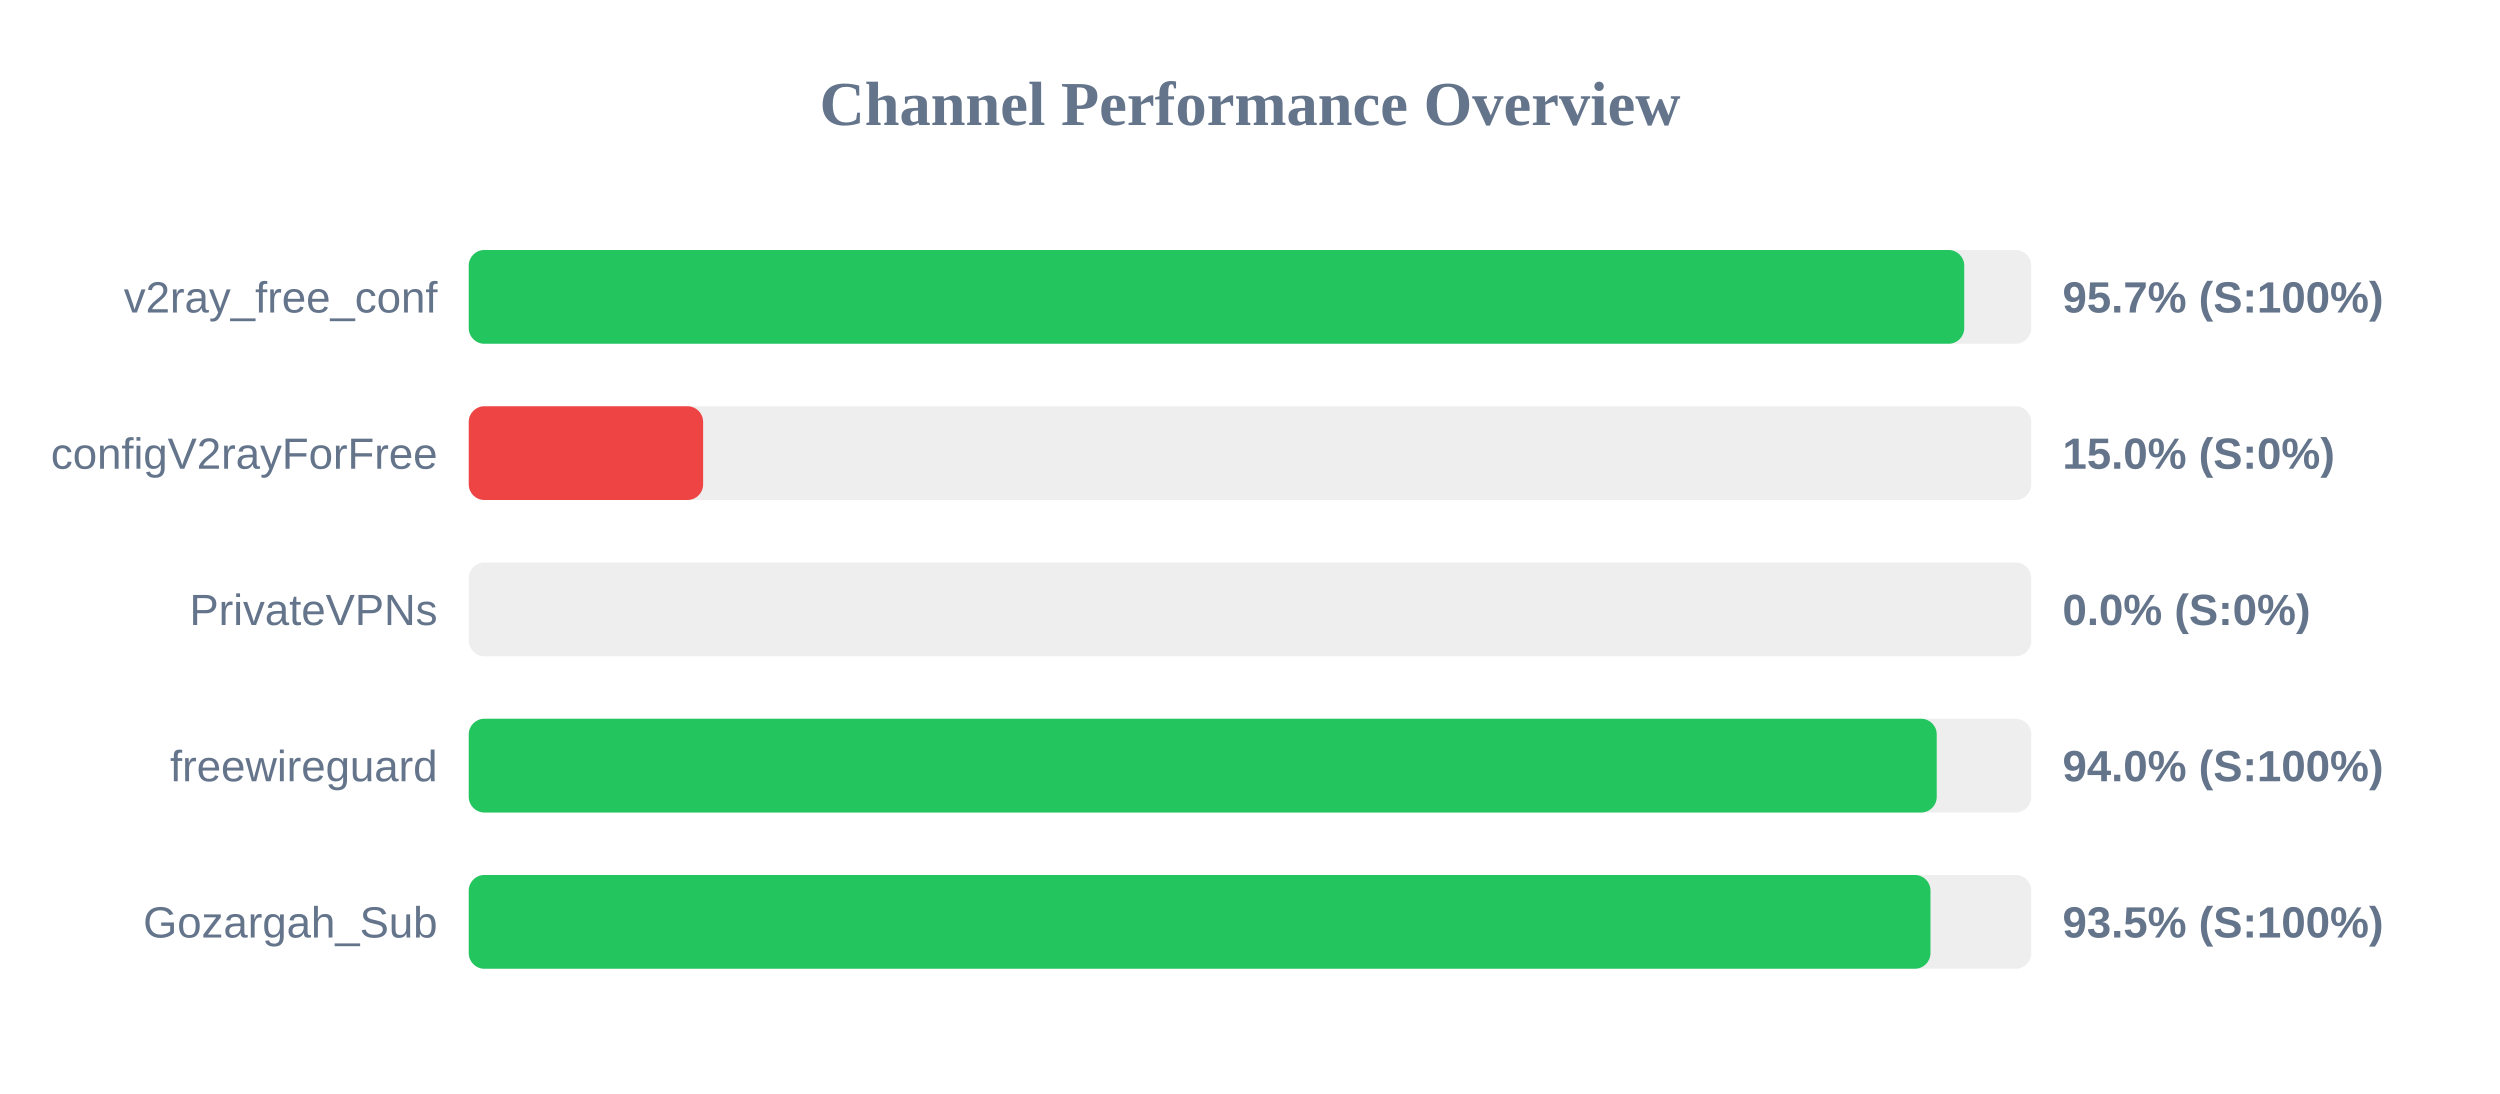
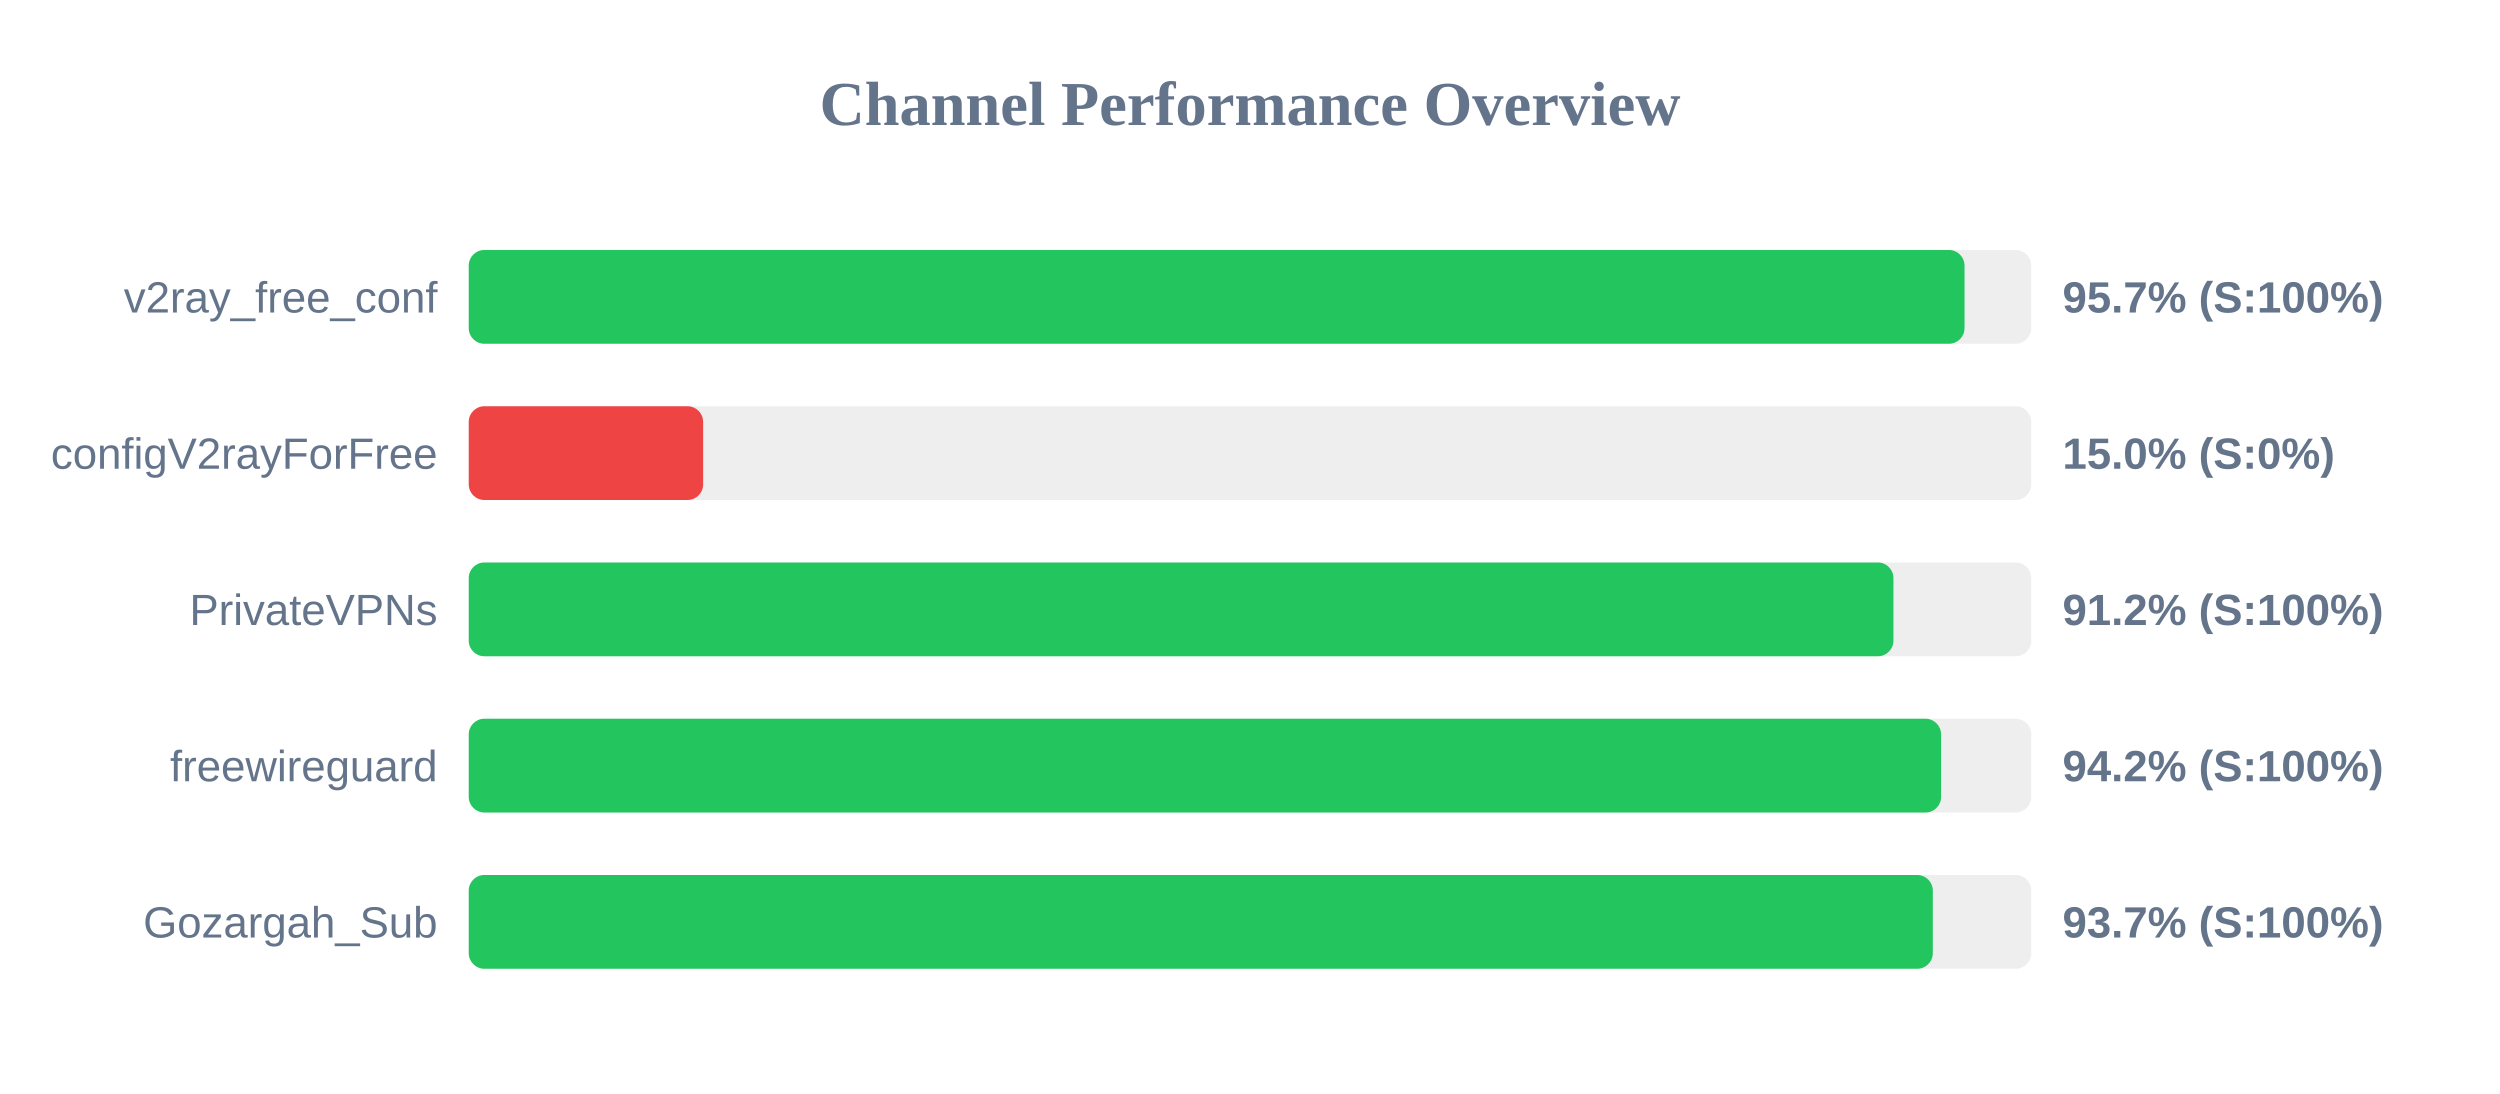
<svg xmlns="http://www.w3.org/2000/svg" width="800" height="350" version="1.1">
  <style>
        .row { font: 14px Arial; fill: #64748b; }
        .score { font: bold 14px Arial; fill: #64748b; }
    </style>
  <text x="400" y="40" text-anchor="middle" font-size="20px" font-weight="bold" fill="#64748b">Channel Performance Overview</text>
  <rect x="150" y="80" width="500" height="30" fill="#eee" rx="5" />
-   <rect x="150" y="80" width="478.55" height="30" fill="#22c55e" rx="5" />
+   <rect x="150" y="80" width="478.65" height="30" fill="#22c55e" rx="5" />
  <text x="140" y="100" text-anchor="end" class="row">v2ray_free_conf</text>
  <text x="660" y="100" text-anchor="start" class="score">95.7% (S:100%)</text>
  <rect x="150" y="130" width="500" height="30" fill="#eee" rx="5" />
  <rect x="150" y="130" width="75.0" height="30" fill="#ef4444" rx="5" />
  <text x="140" y="150" text-anchor="end" class="row">configV2rayForFree</text>
  <text x="660" y="150" text-anchor="start" class="score">15.0% (S:0%)</text>
  <rect x="150" y="180" width="500" height="30" fill="#eee" rx="5" />
-   <rect x="150" y="180" width="0.0" height="30" fill="#ef4444" rx="5" />
+   <rect x="150" y="180" width="455.9" height="30" fill="#22c55e" rx="5" />
  <text x="140" y="200" text-anchor="end" class="row">PrivateVPNs</text>
-   <text x="660" y="200" text-anchor="start" class="score">0.0% (S:0%)</text>
+   <text x="660" y="200" text-anchor="start" class="score">91.2% (S:100%)</text>
  <rect x="150" y="230" width="500" height="30" fill="#eee" rx="5" />
-   <rect x="150" y="230" width="469.75" height="30" fill="#22c55e" rx="5" />
+   <rect x="150" y="230" width="471.15" height="30" fill="#22c55e" rx="5" />
  <text x="140" y="250" text-anchor="end" class="row">freewireguard</text>
-   <text x="660" y="250" text-anchor="start" class="score">94.0% (S:100%)</text>
+   <text x="660" y="250" text-anchor="start" class="score">94.2% (S:100%)</text>
  <rect x="150" y="280" width="500" height="30" fill="#eee" rx="5" />
-   <rect x="150" y="280" width="467.75" height="30" fill="#22c55e" rx="5" />
+   <rect x="150" y="280" width="468.5" height="30" fill="#22c55e" rx="5" />
  <text x="140" y="300" text-anchor="end" class="row">Gozargah_Sub</text>
-   <text x="660" y="300" text-anchor="start" class="score">93.5% (S:100%)</text>
+   <text x="660" y="300" text-anchor="start" class="score">93.7% (S:100%)</text>
</svg>
